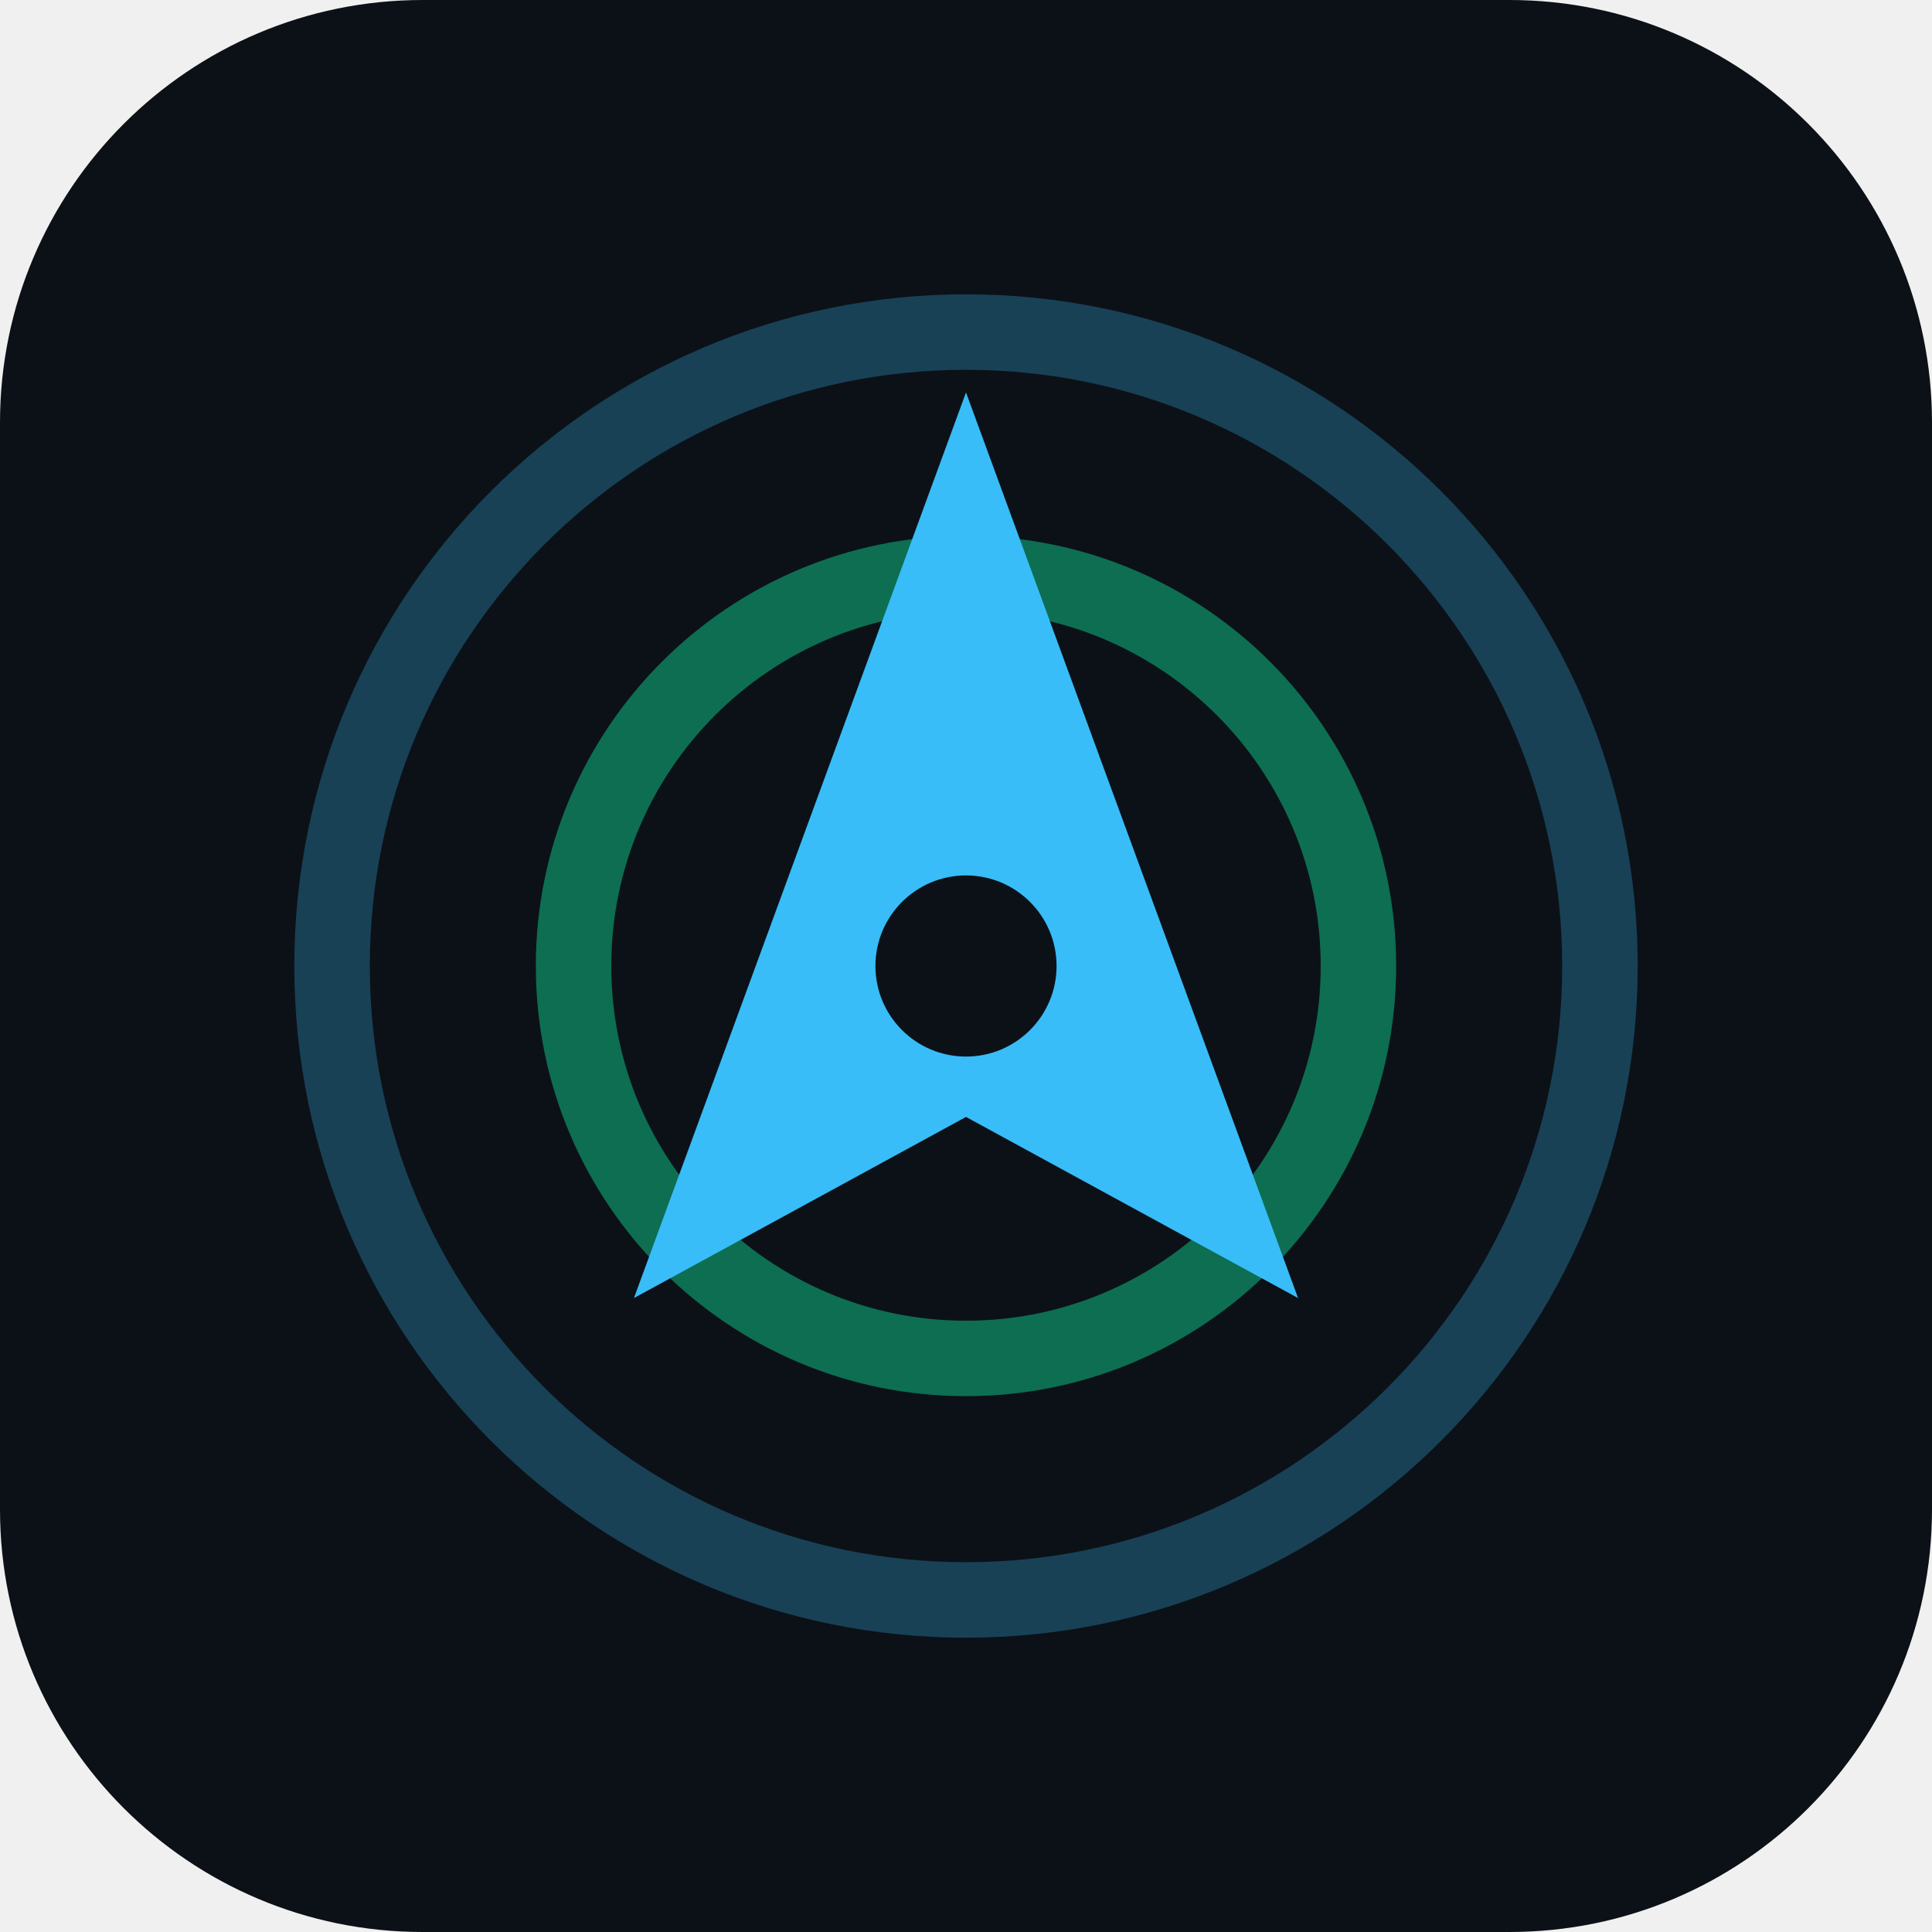
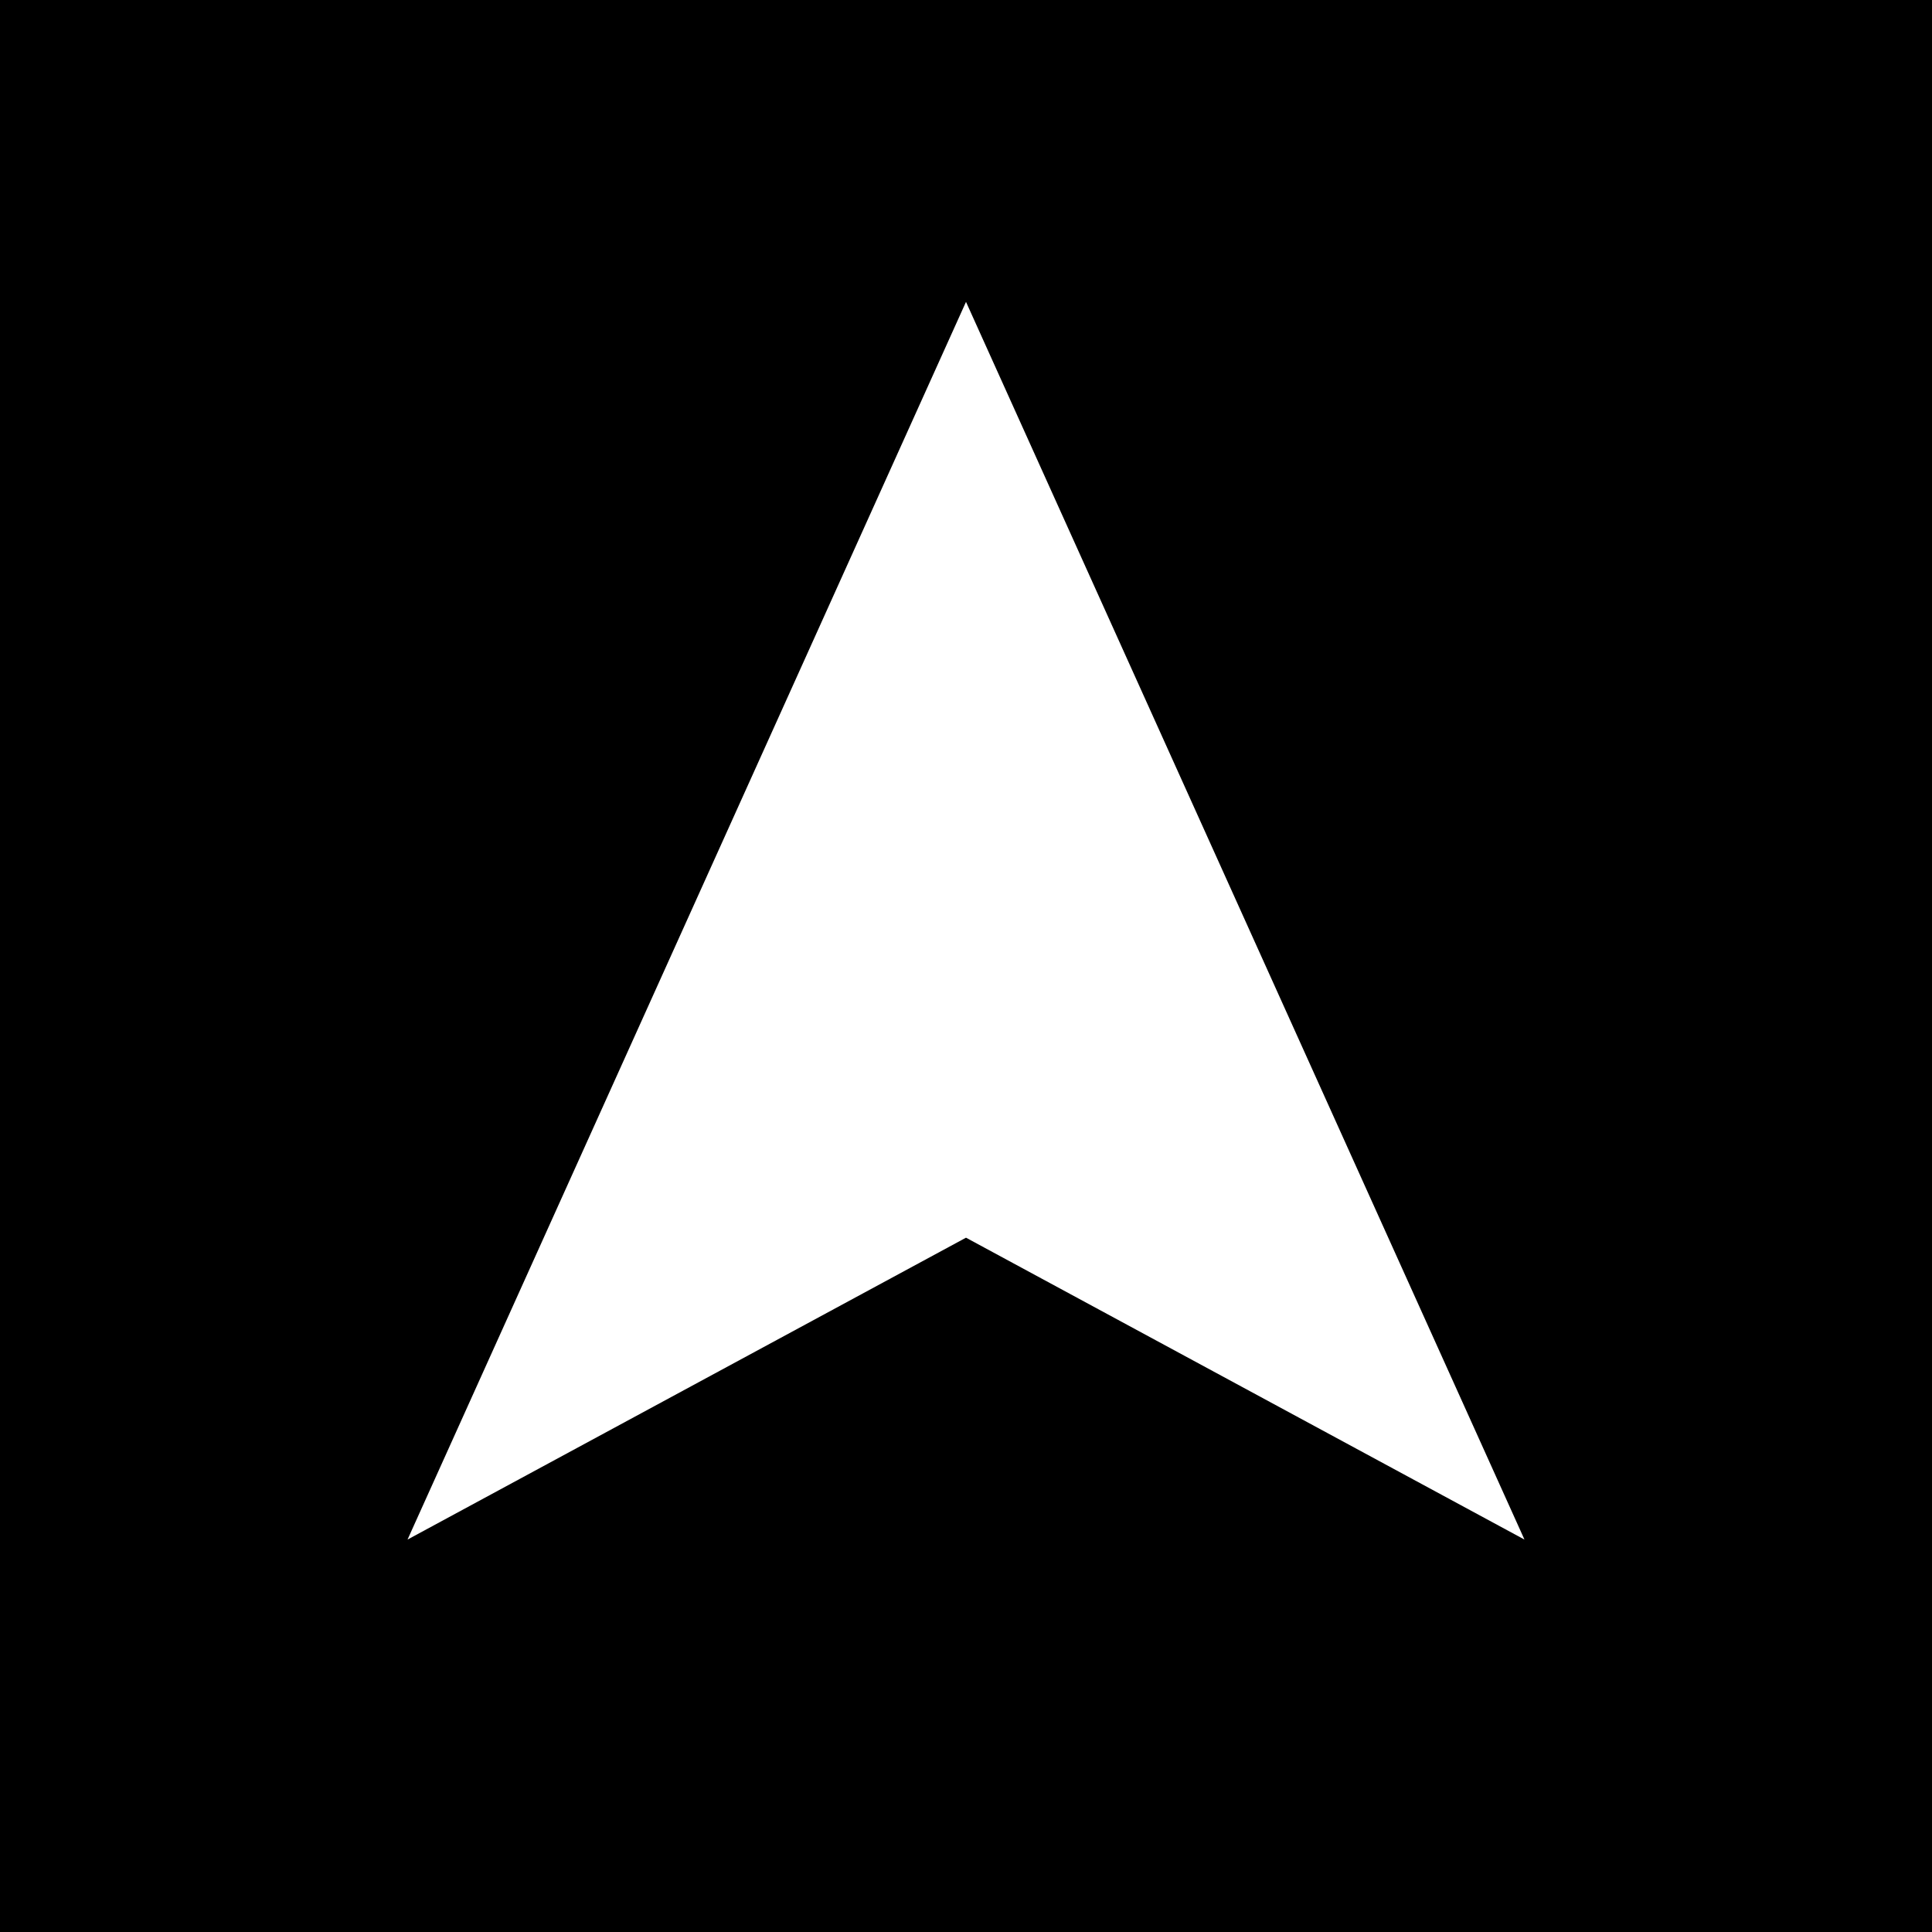
<svg xmlns="http://www.w3.org/2000/svg" viewBox="0 0 128 128">
-   <rect width="128" height="128" rx="28" fill="#0c1118" />
-   <circle cx="64" cy="64" r="42" fill="none" stroke="#38bdf8" stroke-width="5" stroke-opacity="0.28" />
-   <circle cx="64" cy="64" r="26" fill="none" stroke="#10b981" stroke-width="5" stroke-opacity="0.55" />
-   <path d="M64 26 L86 86 L64 74 L42 86 Z" fill="#38bdf8" />
-   <circle cx="64" cy="64" r="6" fill="#0c1118" />
+   <rect width="128" height="128" fill="#000000" />
+   <path d="M64 20 L101 102 L64 82 L27 102 Z" fill="#ffffff" />
</svg>
